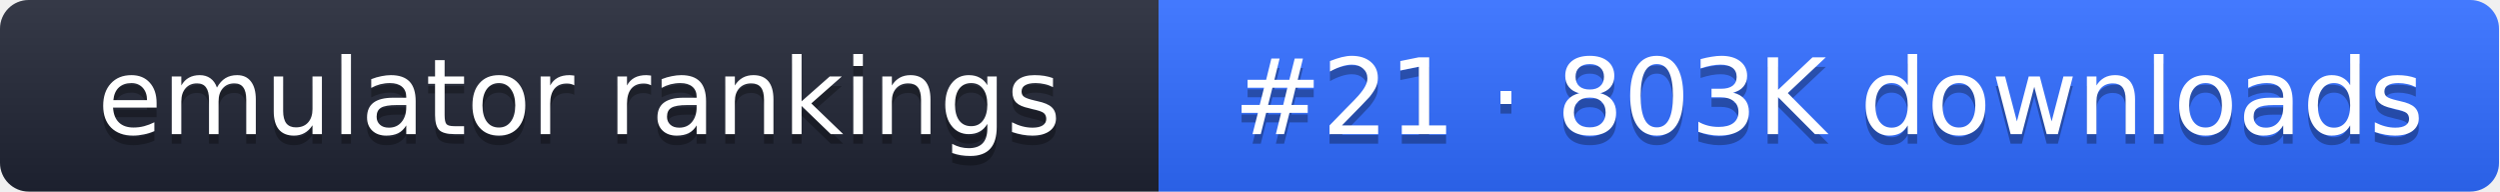
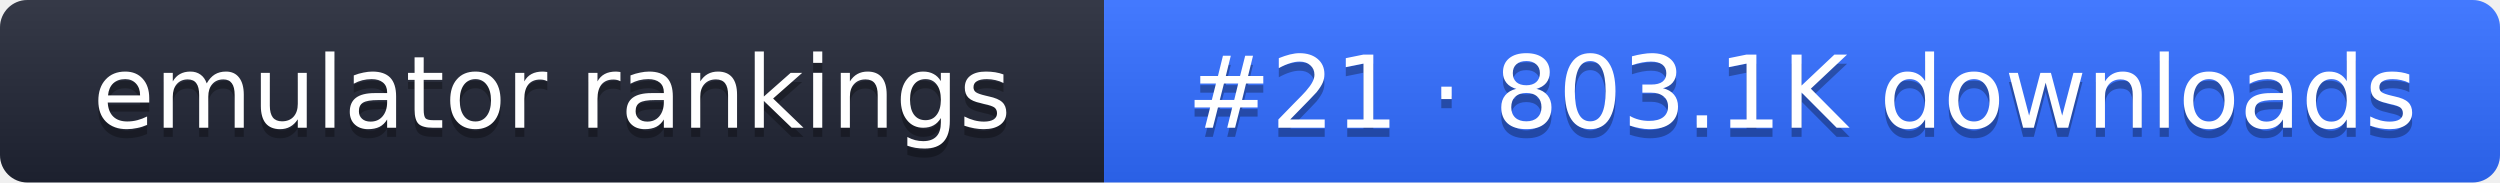
- <svg xmlns="http://www.w3.org/2000/svg" width="261" height="20" role="img" aria-label="emulator rankings: #21 · 803K downloads">
+ <svg xmlns="http://www.w3.org/2000/svg" width="274" height="20" role="img" aria-label="emulator rankings: #21 · 803.1K downloads">
  <linearGradient id="g" x2="0" y2="100%">
    <stop offset="0" stop-color="#fff" stop-opacity=".1" />
    <stop offset="1" stop-opacity=".1" />
  </linearGradient>
  <clipPath id="r">
-     <rect width="261" height="20" rx="3" fill="#fff" />
+     <rect width="274" height="20" rx="3" fill="#fff" />
  </clipPath>
  <g clip-path="url(#r)">
    <rect width="121" height="20" fill="#1f2433" />
-     <rect x="121" width="140" height="20" fill="#2f6bff" />
-     <rect width="261" height="20" fill="url(#g)" />
+     <rect x="121" width="153" height="20" fill="#2f6bff" />
+     <rect width="274" height="20" fill="url(#g)" />
  </g>
  <g fill="#fff" text-anchor="middle" font-family="Verdana,DejaVu Sans,sans-serif" font-size="11">
    <text x="60.5" y="15" fill="#010101" fill-opacity=".3">emulator rankings</text>
    <text x="60.5" y="14">emulator rankings</text>
-     <text x="191" y="15" fill="#010101" fill-opacity=".3">#21 · 803K downloads</text>
-     <text x="191" y="14">#21 · 803K downloads</text>
+     <text x="197.5" y="15" fill="#010101" fill-opacity=".3">#21 · 803.1K downloads</text>
+     <text x="197.5" y="14">#21 · 803.1K downloads</text>
  </g>
</svg>
